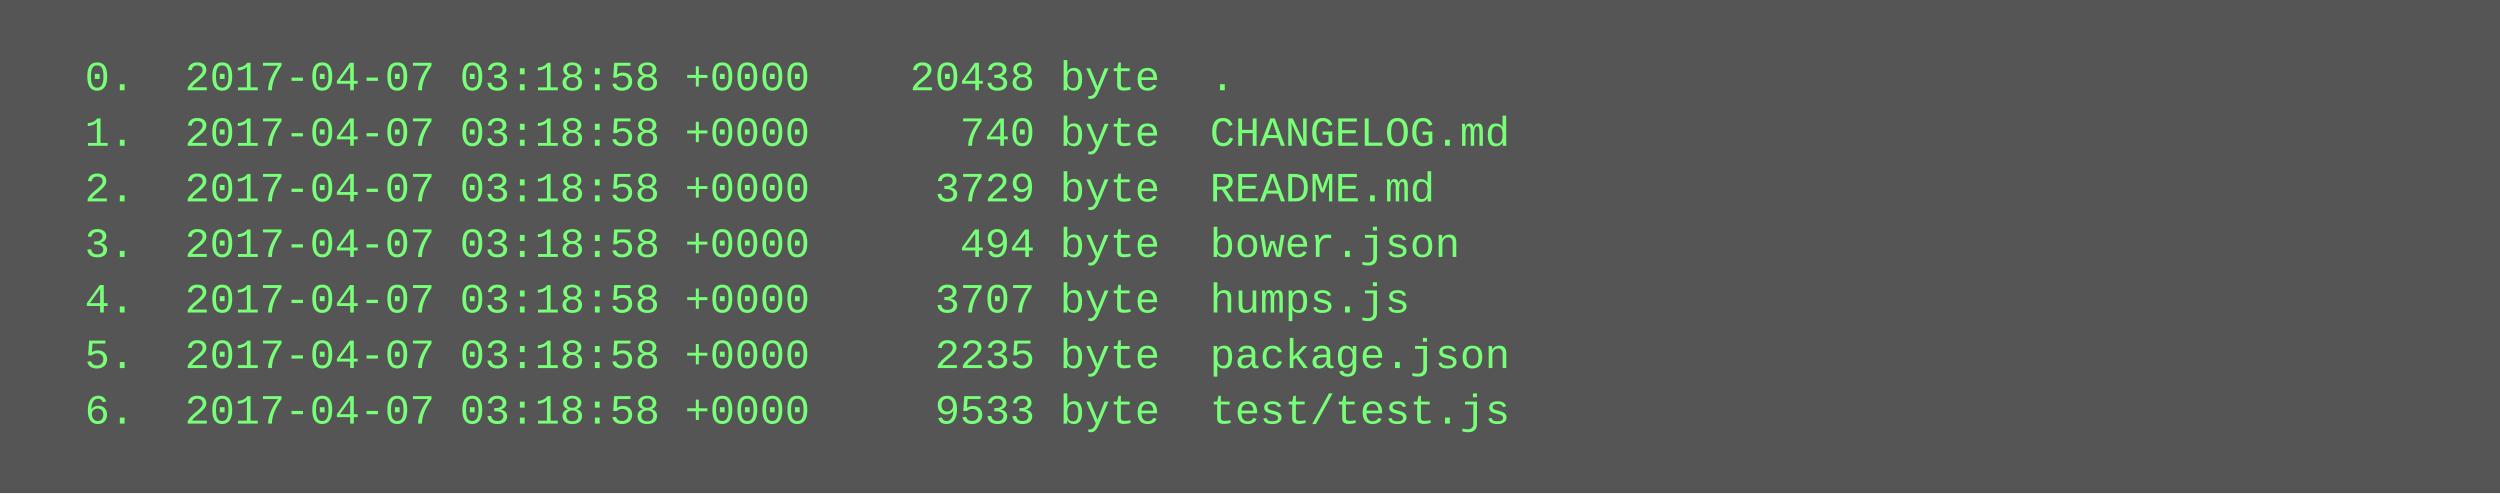
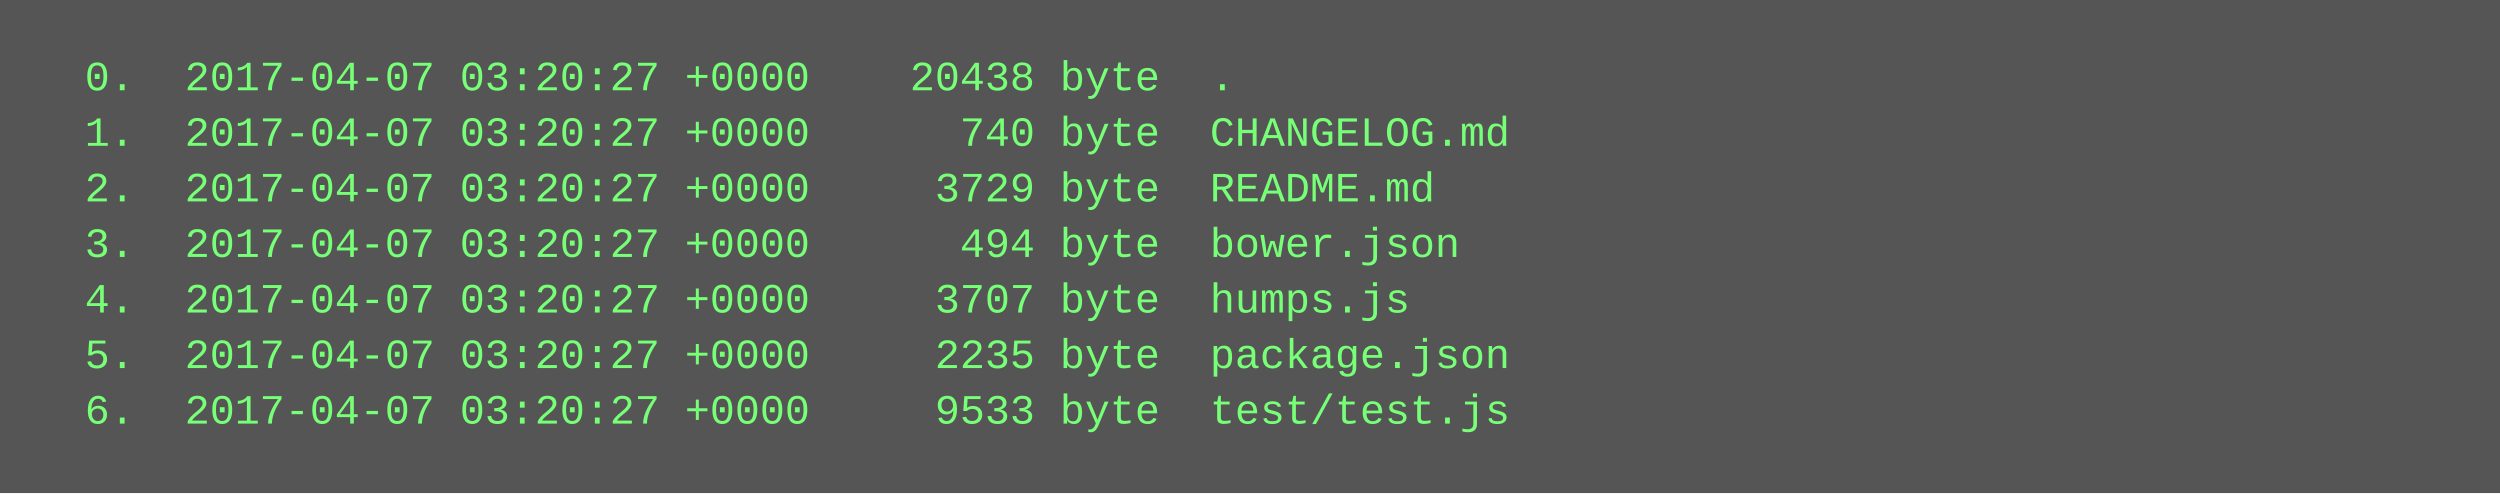
<svg xmlns="http://www.w3.org/2000/svg" height="142" width="720">
  <rect height="142" fill="#555" width="720" />
  <text fill="#7f7" font-family="Courier New" font-size="12" xml:space="preserve">
-     <tspan x="10" y="26">  0.  2017-04-07 03:18:58 +0000    20438 byte  .</tspan>
-     <tspan x="10" y="42">  1.  2017-04-07 03:18:58 +0000      740 byte  CHANGELOG.md</tspan>
-     <tspan x="10" y="58">  2.  2017-04-07 03:18:58 +0000     3729 byte  README.md</tspan>
-     <tspan x="10" y="74">  3.  2017-04-07 03:18:58 +0000      494 byte  bower.json</tspan>
-     <tspan x="10" y="90">  4.  2017-04-07 03:18:58 +0000     3707 byte  humps.js</tspan>
-     <tspan x="10" y="106">  5.  2017-04-07 03:18:58 +0000     2235 byte  package.json</tspan>
-     <tspan x="10" y="122">  6.  2017-04-07 03:18:58 +0000     9533 byte  test/test.js</tspan>
+     <tspan x="10" y="26">  0.  2017-04-07 03:20:27 +0000    20438 byte  .</tspan>
+     <tspan x="10" y="42">  1.  2017-04-07 03:20:27 +0000      740 byte  CHANGELOG.md</tspan>
+     <tspan x="10" y="58">  2.  2017-04-07 03:20:27 +0000     3729 byte  README.md</tspan>
+     <tspan x="10" y="74">  3.  2017-04-07 03:20:27 +0000      494 byte  bower.json</tspan>
+     <tspan x="10" y="90">  4.  2017-04-07 03:20:27 +0000     3707 byte  humps.js</tspan>
+     <tspan x="10" y="106">  5.  2017-04-07 03:20:27 +0000     2235 byte  package.json</tspan>
+     <tspan x="10" y="122">  6.  2017-04-07 03:20:27 +0000     9533 byte  test/test.js</tspan>
  </text>
</svg>
